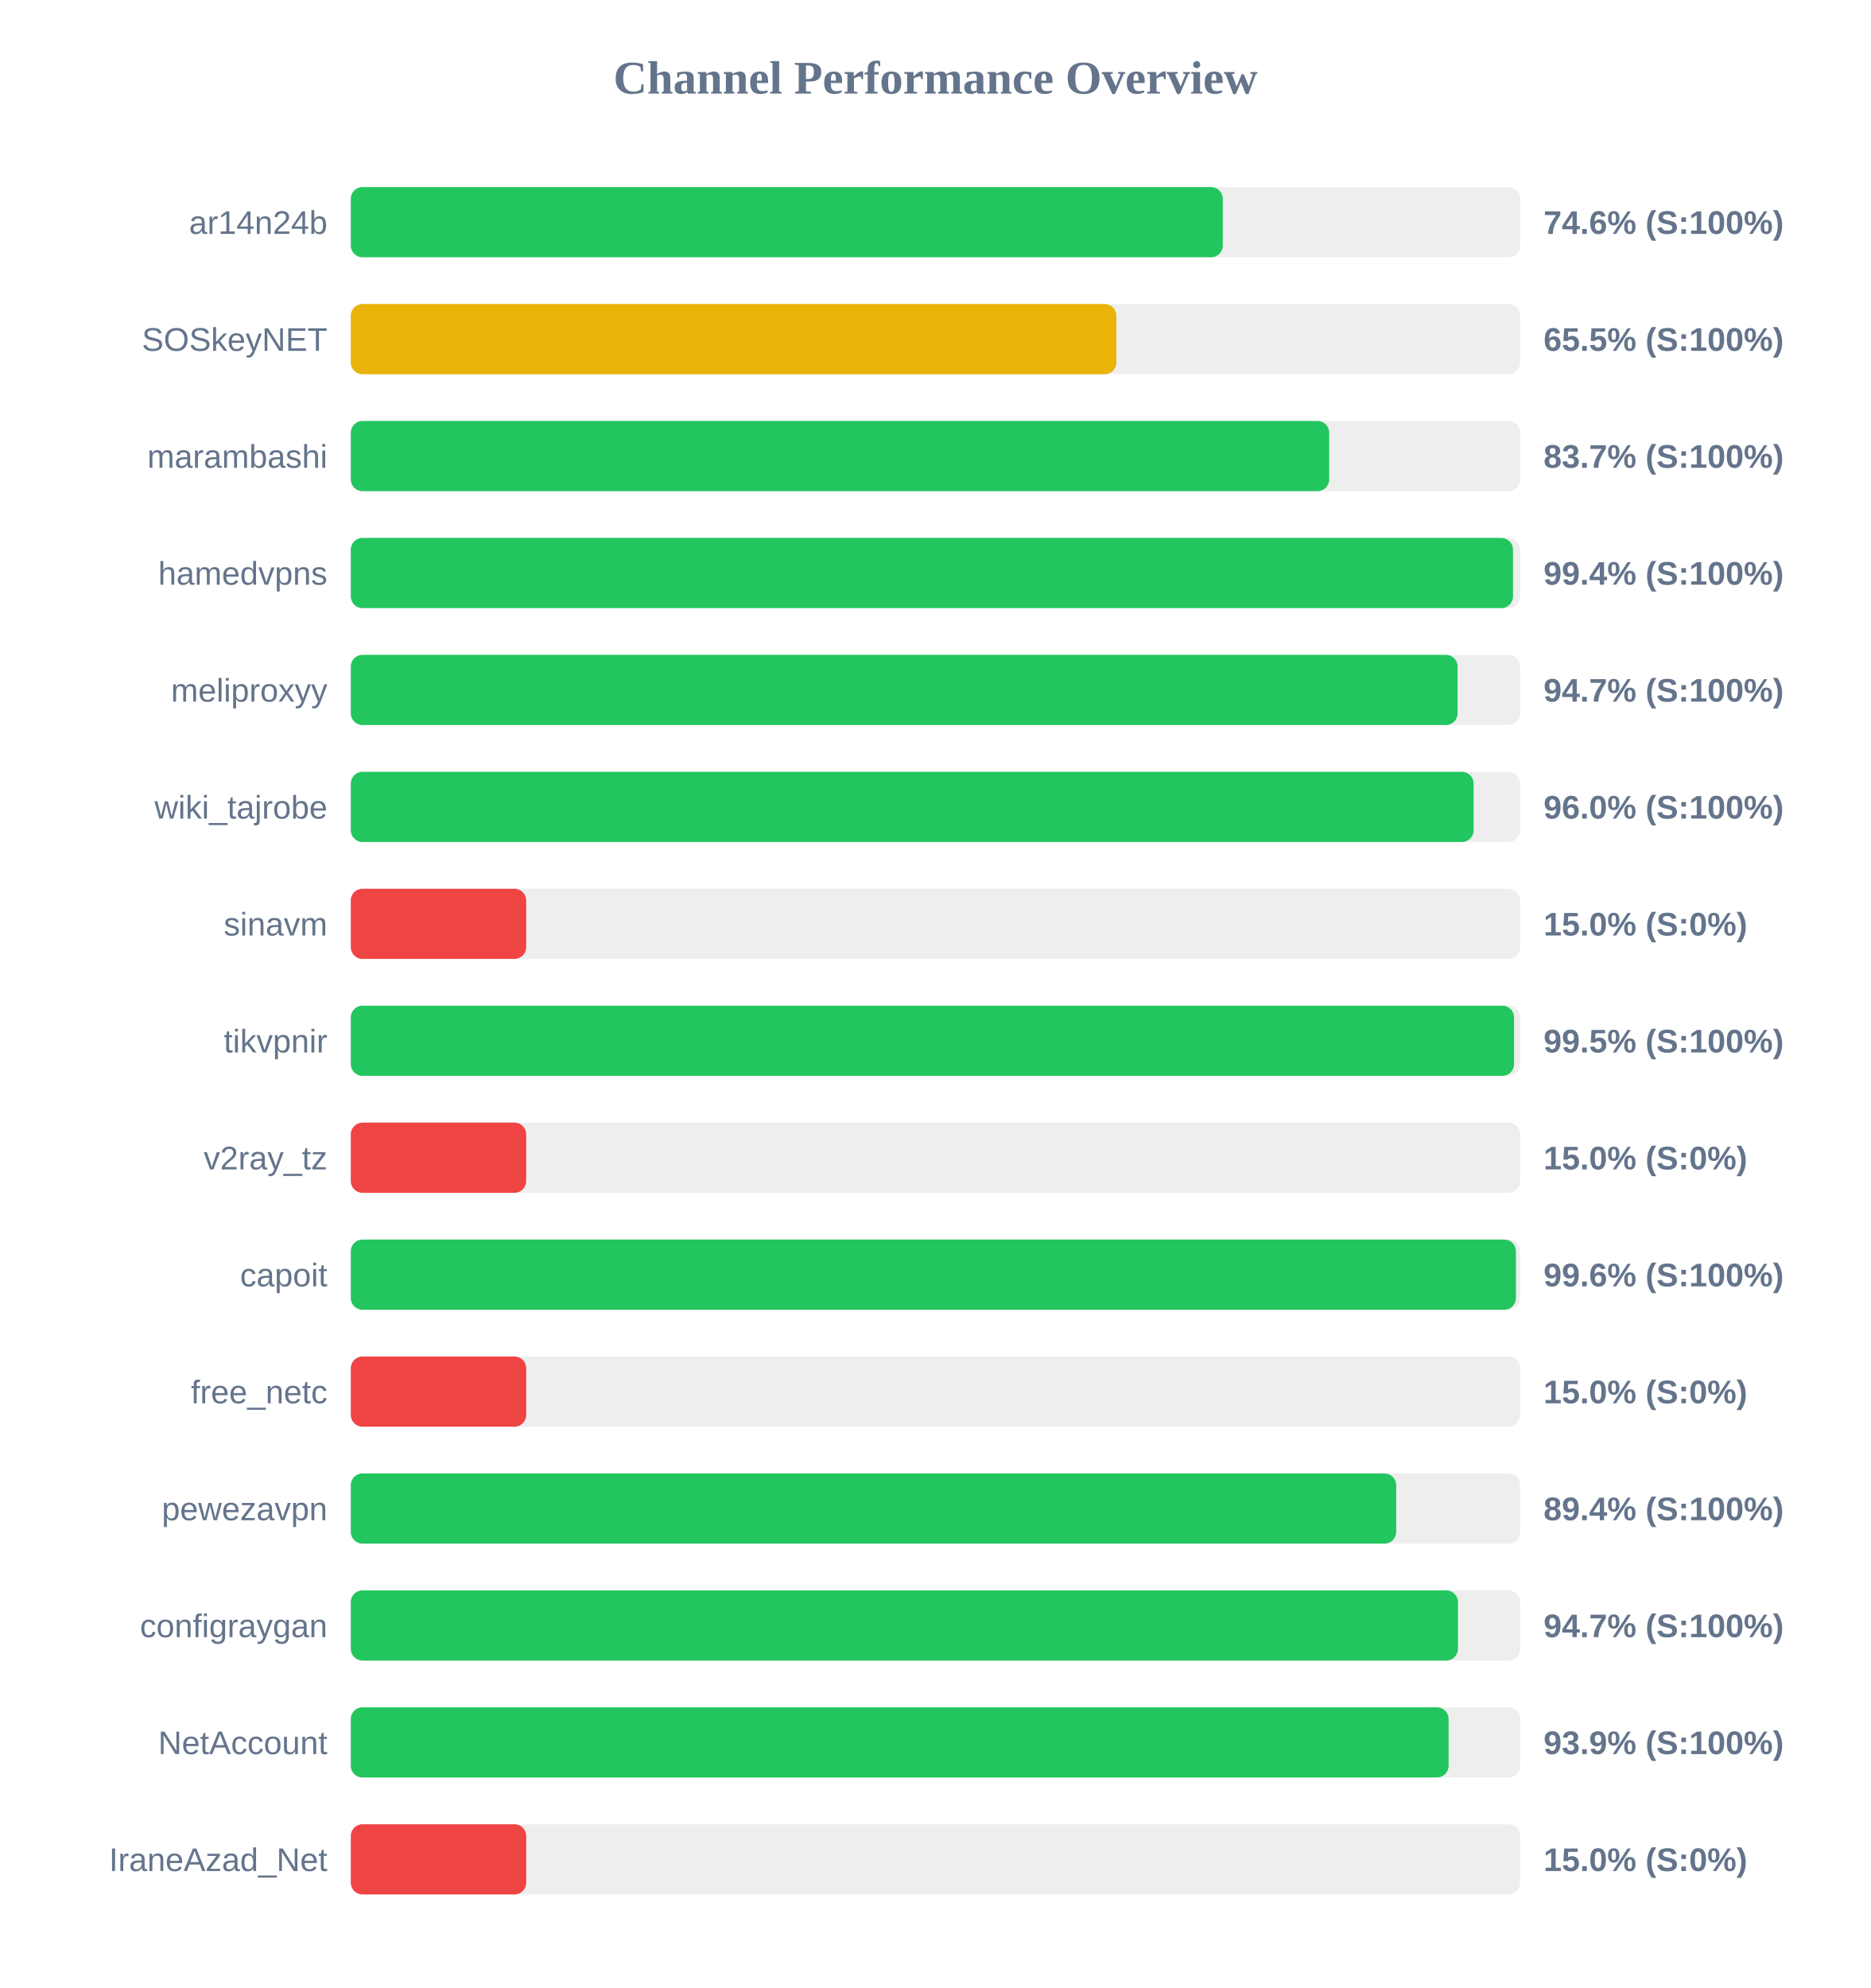
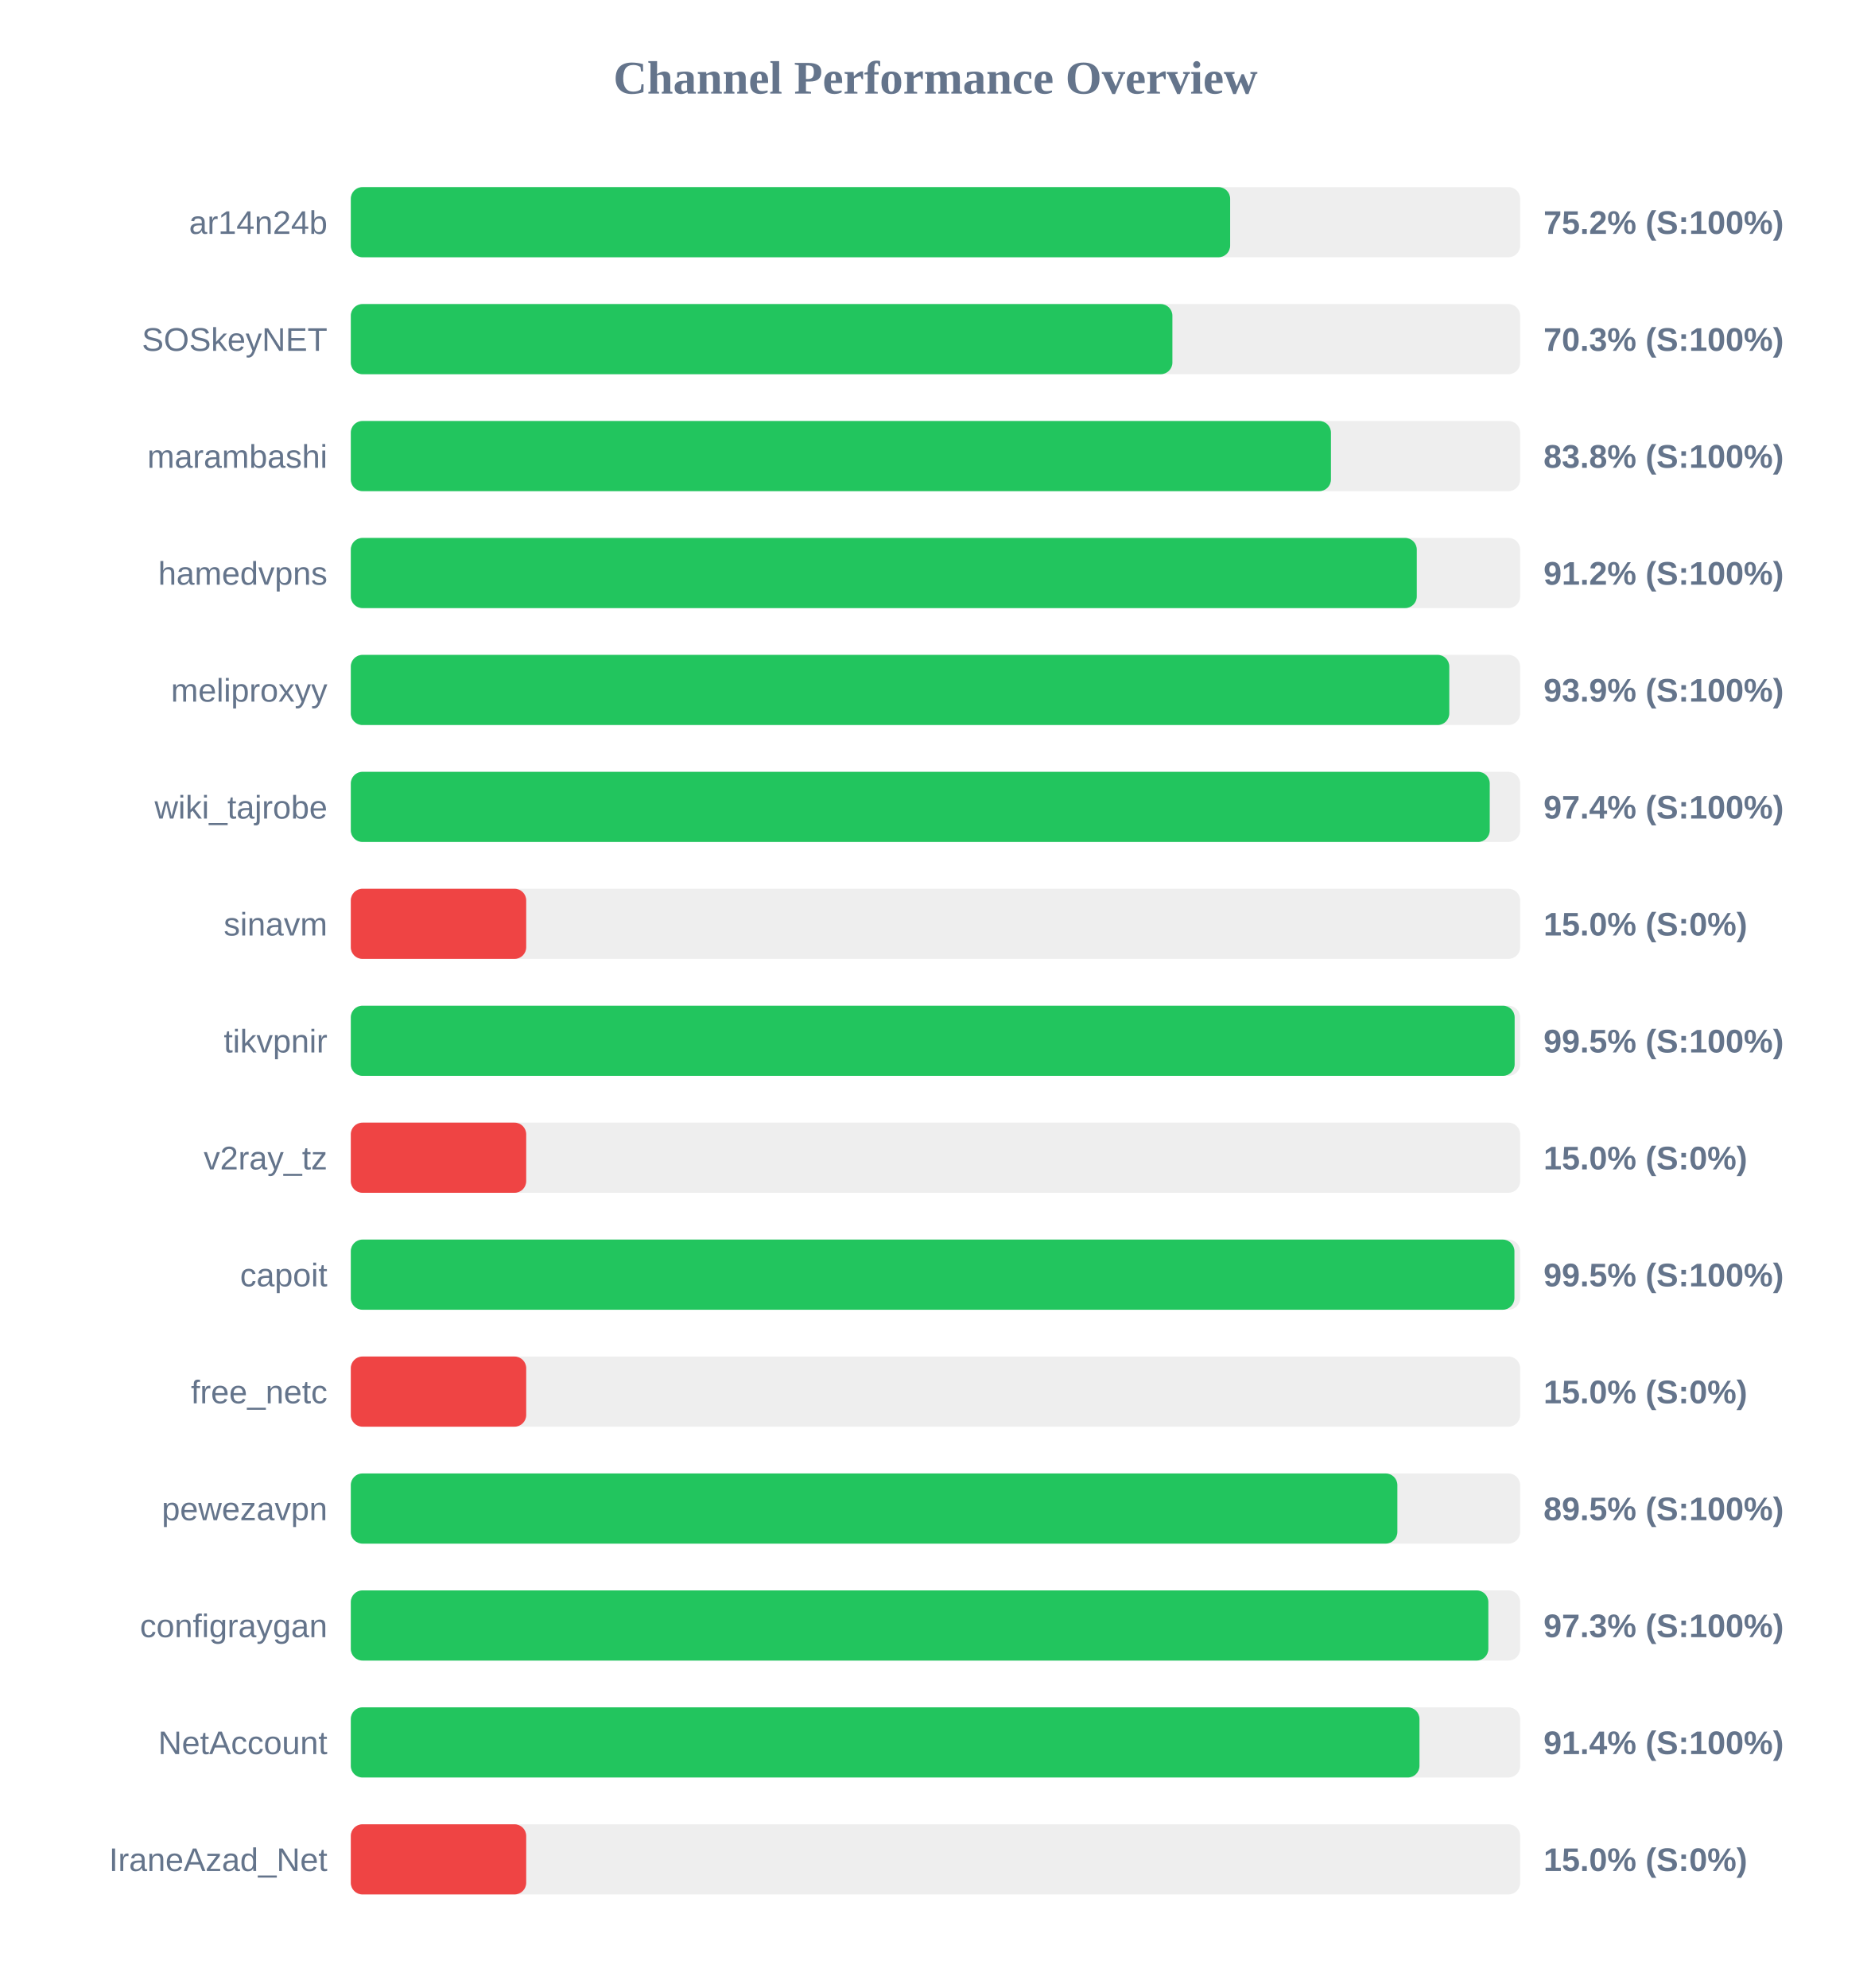
<svg xmlns="http://www.w3.org/2000/svg" width="800" height="850" version="1.1">
  <style>
        .row { font: 14px Arial; fill: #64748b; }
        .score { font: bold 14px Arial; fill: #64748b; }
    </style>
  <text x="400" y="40" text-anchor="middle" font-size="20px" font-weight="bold" fill="#64748b">Channel Performance Overview</text>
  <rect x="150" y="80" width="500" height="30" fill="#eee" rx="5" />
-   <rect x="150" y="80" width="372.85" height="30" fill="#22c55e" rx="5" />
+   <rect x="150" y="80" width="376.0" height="30" fill="#22c55e" rx="5" />
  <text x="140" y="100" text-anchor="end" class="row">ar14n24b</text>
-   <text x="660" y="100" text-anchor="start" class="score">74.6% (S:100%)</text>
+   <text x="660" y="100" text-anchor="start" class="score">75.2% (S:100%)</text>
  <rect x="150" y="130" width="500" height="30" fill="#eee" rx="5" />
-   <rect x="150" y="130" width="327.35" height="30" fill="#eab308" rx="5" />
+   <rect x="150" y="130" width="351.3" height="30" fill="#22c55e" rx="5" />
  <text x="140" y="150" text-anchor="end" class="row">SOSkeyNET</text>
-   <text x="660" y="150" text-anchor="start" class="score">65.5% (S:100%)</text>
+   <text x="660" y="150" text-anchor="start" class="score">70.3% (S:100%)</text>
  <rect x="150" y="180" width="500" height="30" fill="#eee" rx="5" />
-   <rect x="150" y="180" width="418.35" height="30" fill="#22c55e" rx="5" />
+   <rect x="150" y="180" width="419.1" height="30" fill="#22c55e" rx="5" />
  <text x="140" y="200" text-anchor="end" class="row">marambashi</text>
-   <text x="660" y="200" text-anchor="start" class="score">83.7% (S:100%)</text>
+   <text x="660" y="200" text-anchor="start" class="score">83.8% (S:100%)</text>
  <rect x="150" y="230" width="500" height="30" fill="#eee" rx="5" />
-   <rect x="150" y="230" width="496.95" height="30" fill="#22c55e" rx="5" />
+   <rect x="150" y="230" width="455.8" height="30" fill="#22c55e" rx="5" />
  <text x="140" y="250" text-anchor="end" class="row">hamedvpns</text>
-   <text x="660" y="250" text-anchor="start" class="score">99.4% (S:100%)</text>
+   <text x="660" y="250" text-anchor="start" class="score">91.2% (S:100%)</text>
  <rect x="150" y="280" width="500" height="30" fill="#eee" rx="5" />
-   <rect x="150" y="280" width="473.25" height="30" fill="#22c55e" rx="5" />
+   <rect x="150" y="280" width="469.7" height="30" fill="#22c55e" rx="5" />
  <text x="140" y="300" text-anchor="end" class="row">meliproxyy</text>
-   <text x="660" y="300" text-anchor="start" class="score">94.7% (S:100%)</text>
+   <text x="660" y="300" text-anchor="start" class="score">93.9% (S:100%)</text>
  <rect x="150" y="330" width="500" height="30" fill="#eee" rx="5" />
-   <rect x="150" y="330" width="480.1" height="30" fill="#22c55e" rx="5" />
+   <rect x="150" y="330" width="487.0" height="30" fill="#22c55e" rx="5" />
  <text x="140" y="350" text-anchor="end" class="row">wiki_tajrobe</text>
-   <text x="660" y="350" text-anchor="start" class="score">96.0% (S:100%)</text>
+   <text x="660" y="350" text-anchor="start" class="score">97.4% (S:100%)</text>
  <rect x="150" y="380" width="500" height="30" fill="#eee" rx="5" />
  <rect x="150" y="380" width="75.0" height="30" fill="#ef4444" rx="5" />
  <text x="140" y="400" text-anchor="end" class="row">sinavm</text>
  <text x="660" y="400" text-anchor="start" class="score">15.0% (S:0%)</text>
  <rect x="150" y="430" width="500" height="30" fill="#eee" rx="5" />
-   <rect x="150" y="430" width="497.4" height="30" fill="#22c55e" rx="5" />
+   <rect x="150" y="430" width="497.65" height="30" fill="#22c55e" rx="5" />
  <text x="140" y="450" text-anchor="end" class="row">tikvpnir</text>
  <text x="660" y="450" text-anchor="start" class="score">99.5% (S:100%)</text>
  <rect x="150" y="480" width="500" height="30" fill="#eee" rx="5" />
  <rect x="150" y="480" width="75.0" height="30" fill="#ef4444" rx="5" />
  <text x="140" y="500" text-anchor="end" class="row">v2ray_tz</text>
  <text x="660" y="500" text-anchor="start" class="score">15.0% (S:0%)</text>
  <rect x="150" y="530" width="500" height="30" fill="#eee" rx="5" />
-   <rect x="150" y="530" width="498.2" height="30" fill="#22c55e" rx="5" />
+   <rect x="150" y="530" width="497.55" height="30" fill="#22c55e" rx="5" />
  <text x="140" y="550" text-anchor="end" class="row">capoit</text>
-   <text x="660" y="550" text-anchor="start" class="score">99.6% (S:100%)</text>
+   <text x="660" y="550" text-anchor="start" class="score">99.5% (S:100%)</text>
  <rect x="150" y="580" width="500" height="30" fill="#eee" rx="5" />
  <rect x="150" y="580" width="75.0" height="30" fill="#ef4444" rx="5" />
  <text x="140" y="600" text-anchor="end" class="row">free_netc</text>
  <text x="660" y="600" text-anchor="start" class="score">15.0% (S:0%)</text>
  <rect x="150" y="630" width="500" height="30" fill="#eee" rx="5" />
-   <rect x="150" y="630" width="447.0" height="30" fill="#22c55e" rx="5" />
+   <rect x="150" y="630" width="447.5" height="30" fill="#22c55e" rx="5" />
  <text x="140" y="650" text-anchor="end" class="row">pewezavpn</text>
-   <text x="660" y="650" text-anchor="start" class="score">89.4% (S:100%)</text>
+   <text x="660" y="650" text-anchor="start" class="score">89.5% (S:100%)</text>
  <rect x="150" y="680" width="500" height="30" fill="#eee" rx="5" />
-   <rect x="150" y="680" width="473.4" height="30" fill="#22c55e" rx="5" />
+   <rect x="150" y="680" width="486.4" height="30" fill="#22c55e" rx="5" />
  <text x="140" y="700" text-anchor="end" class="row">configraygan</text>
-   <text x="660" y="700" text-anchor="start" class="score">94.7% (S:100%)</text>
+   <text x="660" y="700" text-anchor="start" class="score">97.3% (S:100%)</text>
  <rect x="150" y="730" width="500" height="30" fill="#eee" rx="5" />
-   <rect x="150" y="730" width="469.4" height="30" fill="#22c55e" rx="5" />
+   <rect x="150" y="730" width="456.95" height="30" fill="#22c55e" rx="5" />
  <text x="140" y="750" text-anchor="end" class="row">NetAccount</text>
-   <text x="660" y="750" text-anchor="start" class="score">93.9% (S:100%)</text>
+   <text x="660" y="750" text-anchor="start" class="score">91.4% (S:100%)</text>
  <rect x="150" y="780" width="500" height="30" fill="#eee" rx="5" />
  <rect x="150" y="780" width="75.0" height="30" fill="#ef4444" rx="5" />
  <text x="140" y="800" text-anchor="end" class="row">IraneAzad_Net</text>
  <text x="660" y="800" text-anchor="start" class="score">15.0% (S:0%)</text>
</svg>
